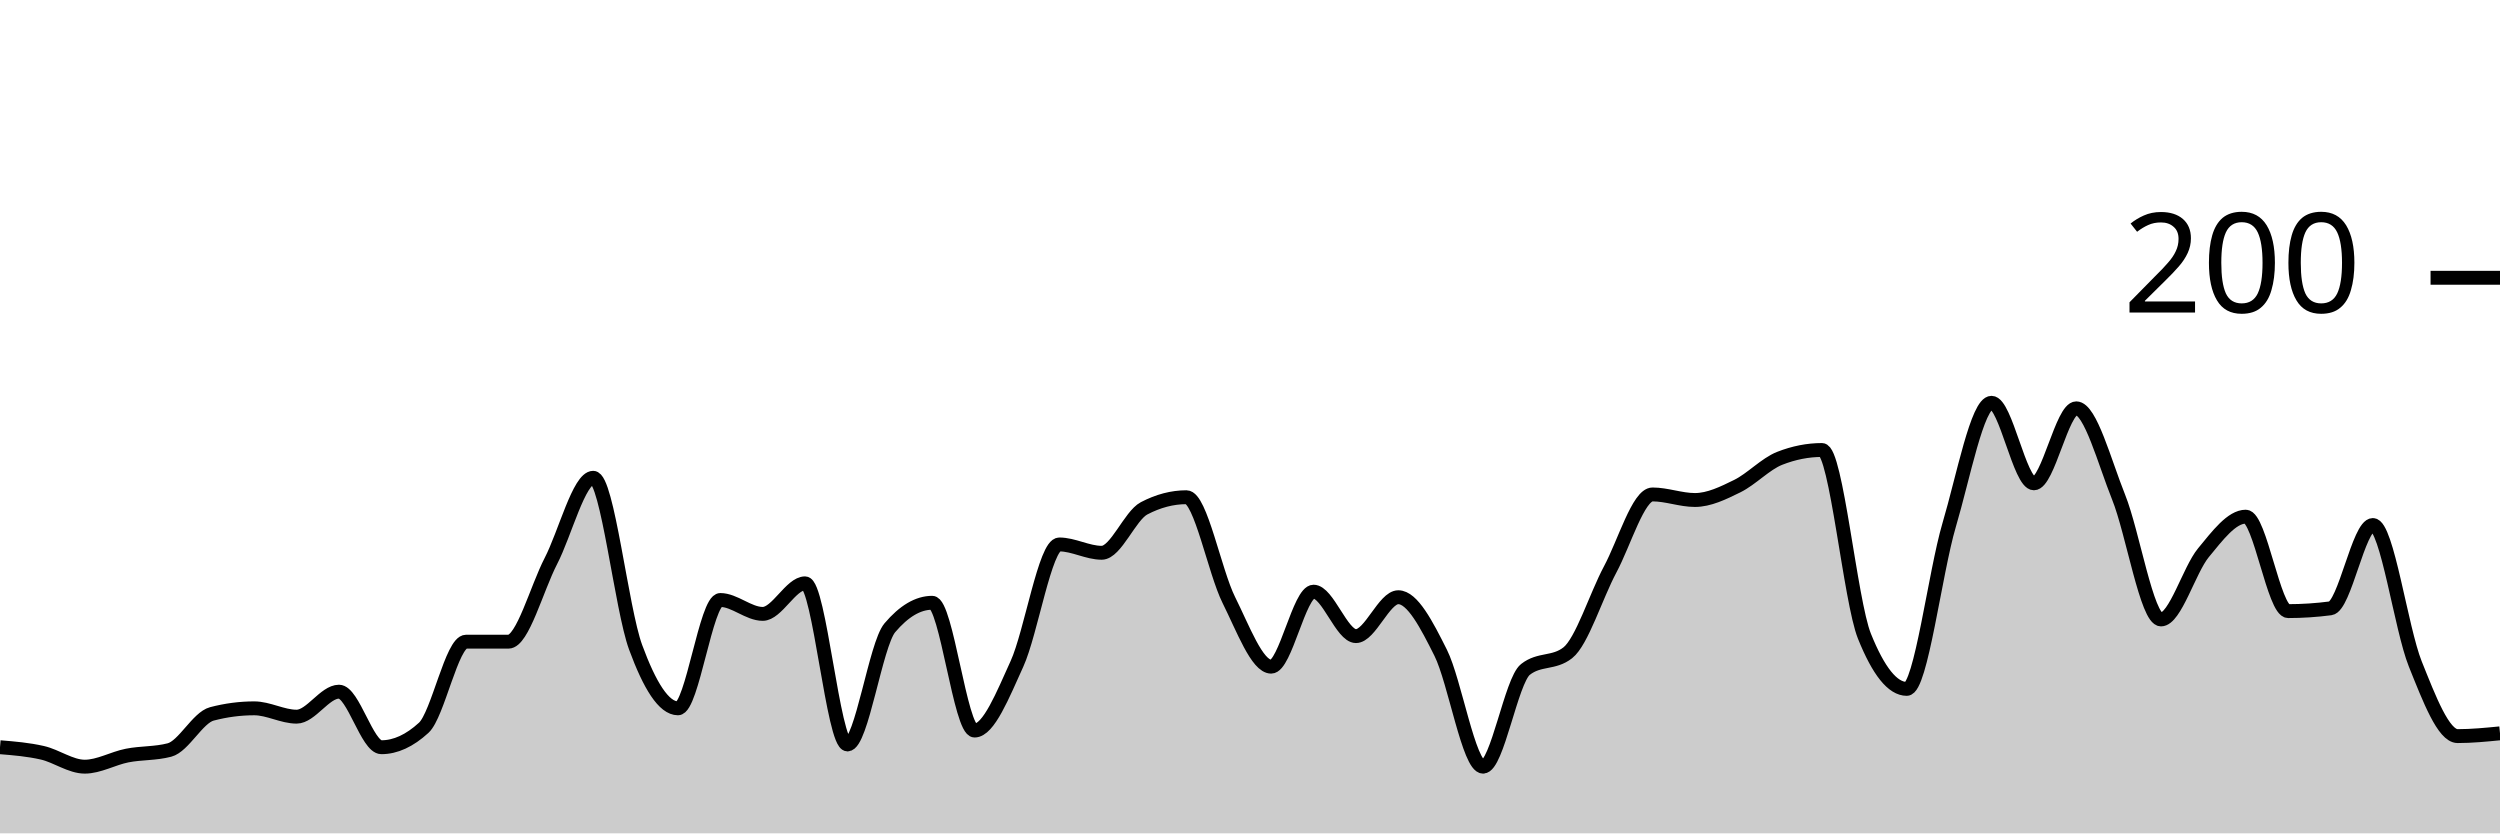
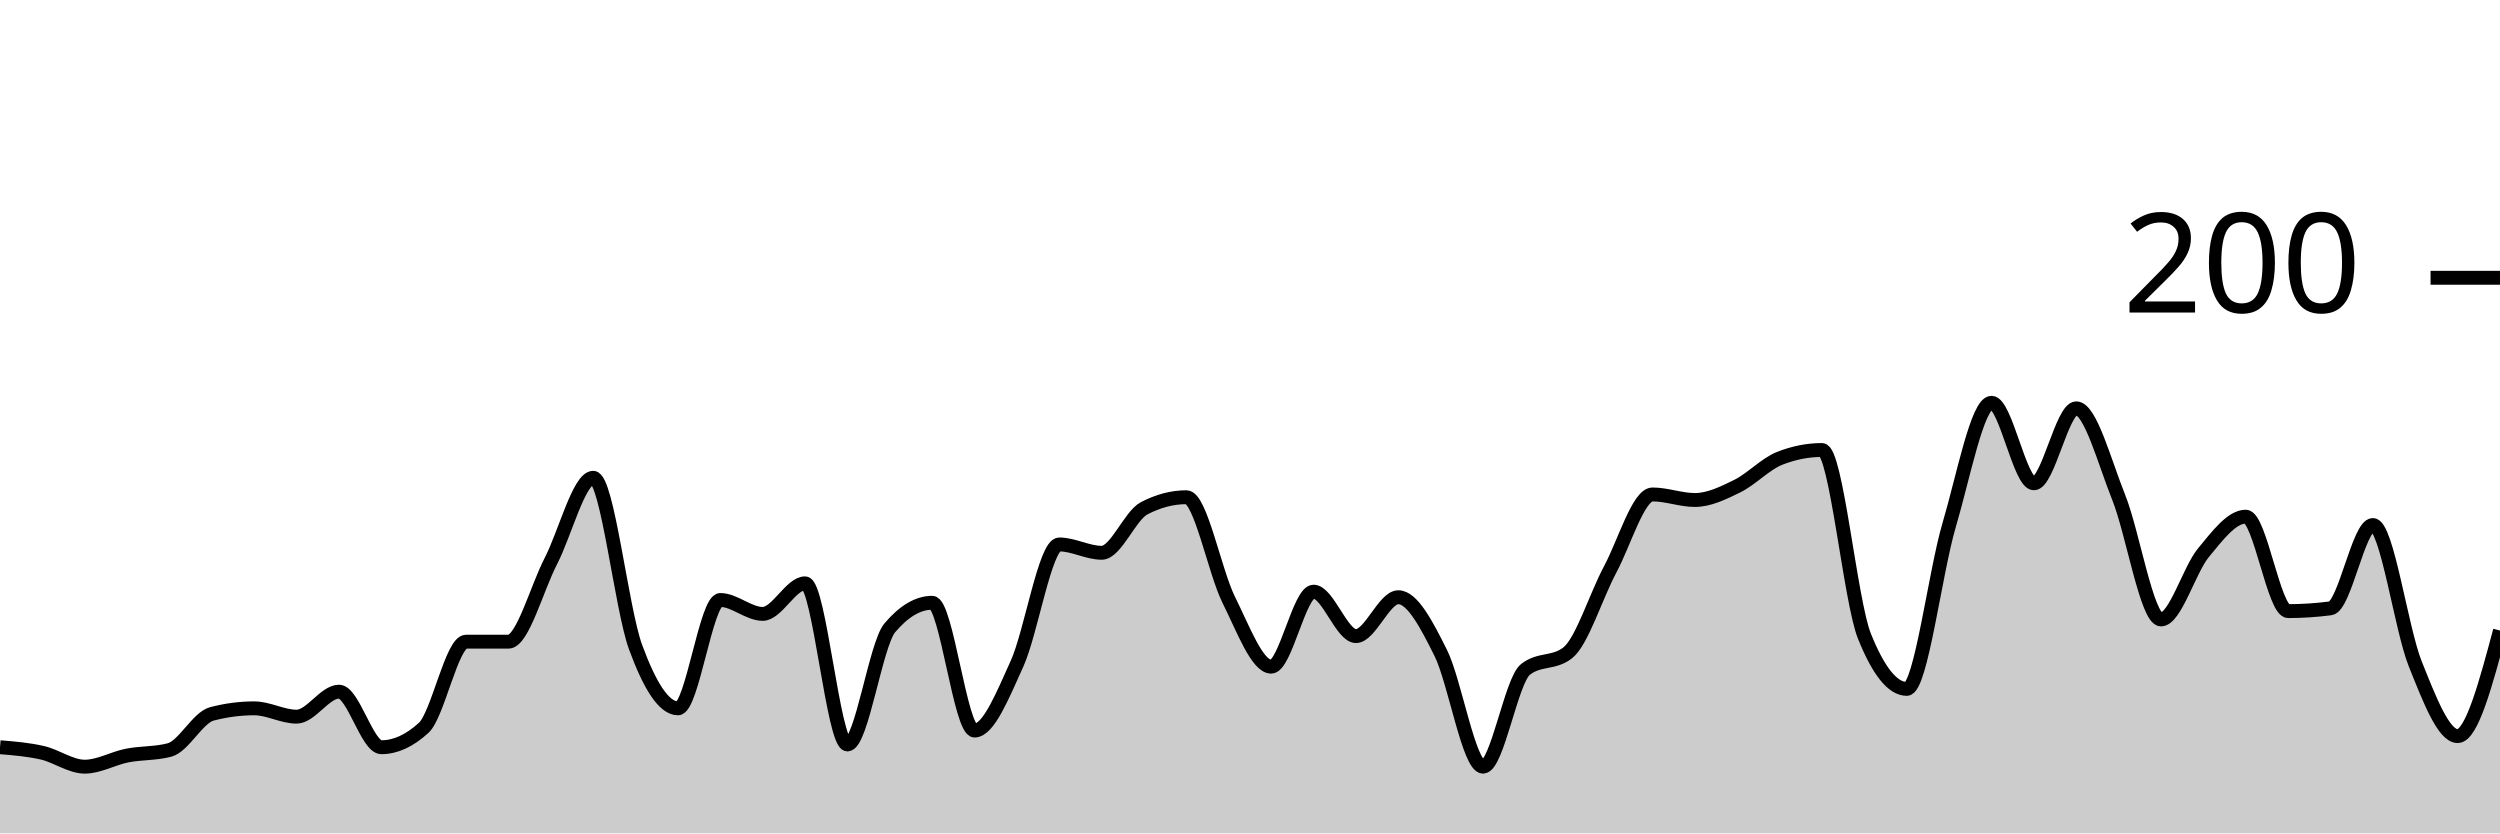
<svg xmlns="http://www.w3.org/2000/svg" viewBox="0 0 180 60">
  <g transform="translate(0,20)">
-     <path class="area" fill="rgba(0, 0, 0, 0.2)" d="M0,33.8C1.017,33.883,2.034,33.967,3.051,34.2C4.068,34.433,5.085,35.2,6.102,35.2C7.119,35.2,8.136,34.6,9.153,34.4C10.169,34.2,11.186,34.267,12.203,34C13.22,33.733,14.237,31.667,15.254,31.4C16.271,31.133,17.288,31,18.305,31C19.322,31,20.339,31.6,21.356,31.6C22.373,31.6,23.39,29.8,24.407,29.8C25.424,29.8,26.441,33.8,27.458,33.8C28.475,33.8,29.492,33.333,30.508,32.4C31.525,31.467,32.542,26.2,33.559,26.2C34.576,26.2,35.593,26.2,36.61,26.2C37.627,26.2,38.644,22.367,39.661,20.4C40.678,18.433,41.695,14.4,42.712,14.4C43.729,14.4,44.746,23.833,45.763,26.6C46.78,29.367,47.797,31,48.814,31C49.831,31,50.847,23.2,51.864,23.2C52.881,23.2,53.898,24.2,54.915,24.2C55.932,24.2,56.949,22,57.966,22C58.983,22,60,33.6,61.017,33.6C62.034,33.6,63.051,26.4,64.068,25.2C65.085,24,66.102,23.4,67.119,23.4C68.136,23.4,69.153,32.6,70.169,32.6C71.186,32.6,72.203,30.033,73.22,27.8C74.237,25.567,75.254,19.2,76.271,19.2C77.288,19.2,78.305,19.8,79.322,19.8C80.339,19.8,81.356,17.133,82.373,16.6C83.39,16.067,84.407,15.8,85.424,15.8C86.441,15.8,87.458,21.167,88.475,23.2C89.492,25.233,90.508,28,91.525,28C92.542,28,93.559,22.6,94.576,22.6C95.593,22.6,96.61,25.8,97.627,25.8C98.644,25.8,99.661,23,100.678,23C101.695,23,102.712,24.967,103.729,27C104.746,29.033,105.763,35.2,106.78,35.2C107.797,35.2,108.814,29,109.831,28.2C110.847,27.4,111.864,27.8,112.881,27C113.898,26.2,114.915,22.9,115.932,21C116.949,19.1,117.966,15.6,118.983,15.6C120,15.6,121.017,16,122.034,16C123.051,16,124.068,15.5,125.085,15C126.102,14.5,127.119,13.4,128.136,13C129.153,12.6,130.169,12.4,131.186,12.4C132.203,12.4,133.22,23.267,134.237,25.8C135.254,28.333,136.271,29.6,137.288,29.6C138.305,29.6,139.322,21.233,140.339,17.8C141.356,14.367,142.373,9,143.39,9C144.407,9,145.424,14.8,146.441,14.8C147.458,14.8,148.475,9.4,149.492,9.4C150.508,9.4,151.525,13.267,152.542,15.8C153.559,18.333,154.576,24.6,155.593,24.6C156.61,24.6,157.627,21.033,158.644,19.8C159.661,18.567,160.678,17.2,161.695,17.2C162.712,17.2,163.729,24,164.746,24C165.763,24,166.78,23.933,167.797,23.8C168.814,23.667,169.831,17.8,170.847,17.8C171.864,17.8,172.881,25.267,173.898,27.8C174.915,30.333,175.932,33,176.949,33C177.966,33,178.983,32.9,180,32.8L180,40C178.983,40,177.966,40,176.949,40C175.932,40,174.915,40,173.898,40C172.881,40,171.864,40,170.847,40C169.831,40,168.814,40,167.797,40C166.78,40,165.763,40,164.746,40C163.729,40,162.712,40,161.695,40C160.678,40,159.661,40,158.644,40C157.627,40,156.61,40,155.593,40C154.576,40,153.559,40,152.542,40C151.525,40,150.508,40,149.492,40C148.475,40,147.458,40,146.441,40C145.424,40,144.407,40,143.39,40C142.373,40,141.356,40,140.339,40C139.322,40,138.305,40,137.288,40C136.271,40,135.254,40,134.237,40C133.22,40,132.203,40,131.186,40C130.169,40,129.153,40,128.136,40C127.119,40,126.102,40,125.085,40C124.068,40,123.051,40,122.034,40C121.017,40,120,40,118.983,40C117.966,40,116.949,40,115.932,40C114.915,40,113.898,40,112.881,40C111.864,40,110.847,40,109.831,40C108.814,40,107.797,40,106.78,40C105.763,40,104.746,40,103.729,40C102.712,40,101.695,40,100.678,40C99.661,40,98.644,40,97.627,40C96.61,40,95.593,40,94.576,40C93.559,40,92.542,40,91.525,40C90.508,40,89.492,40,88.475,40C87.458,40,86.441,40,85.424,40C84.407,40,83.39,40,82.373,40C81.356,40,80.339,40,79.322,40C78.305,40,77.288,40,76.271,40C75.254,40,74.237,40,73.22,40C72.203,40,71.186,40,70.169,40C69.153,40,68.136,40,67.119,40C66.102,40,65.085,40,64.068,40C63.051,40,62.034,40,61.017,40C60,40,58.983,40,57.966,40C56.949,40,55.932,40,54.915,40C53.898,40,52.881,40,51.864,40C50.847,40,49.831,40,48.814,40C47.797,40,46.78,40,45.763,40C44.746,40,43.729,40,42.712,40C41.695,40,40.678,40,39.661,40C38.644,40,37.627,40,36.61,40C35.593,40,34.576,40,33.559,40C32.542,40,31.525,40,30.508,40C29.492,40,28.475,40,27.458,40C26.441,40,25.424,40,24.407,40C23.39,40,22.373,40,21.356,40C20.339,40,19.322,40,18.305,40C17.288,40,16.271,40,15.254,40C14.237,40,13.22,40,12.203,40C11.186,40,10.169,40,9.153,40C8.136,40,7.119,40,6.102,40C5.085,40,4.068,40,3.051,40C2.034,40,1.017,40,0,40Z" />
-     <path class="line" stroke="black" fill="none" d="M0,33.8C1.017,33.883,2.034,33.967,3.051,34.2C4.068,34.433,5.085,35.2,6.102,35.2C7.119,35.2,8.136,34.6,9.153,34.4C10.169,34.2,11.186,34.267,12.203,34C13.22,33.733,14.237,31.667,15.254,31.4C16.271,31.133,17.288,31,18.305,31C19.322,31,20.339,31.6,21.356,31.6C22.373,31.6,23.39,29.8,24.407,29.8C25.424,29.8,26.441,33.8,27.458,33.8C28.475,33.8,29.492,33.333,30.508,32.4C31.525,31.467,32.542,26.2,33.559,26.2C34.576,26.2,35.593,26.2,36.61,26.2C37.627,26.2,38.644,22.367,39.661,20.4C40.678,18.433,41.695,14.4,42.712,14.4C43.729,14.4,44.746,23.833,45.763,26.6C46.78,29.367,47.797,31,48.814,31C49.831,31,50.847,23.2,51.864,23.2C52.881,23.2,53.898,24.2,54.915,24.2C55.932,24.2,56.949,22,57.966,22C58.983,22,60,33.6,61.017,33.6C62.034,33.6,63.051,26.4,64.068,25.2C65.085,24,66.102,23.4,67.119,23.4C68.136,23.4,69.153,32.6,70.169,32.6C71.186,32.6,72.203,30.033,73.22,27.8C74.237,25.567,75.254,19.2,76.271,19.2C77.288,19.2,78.305,19.8,79.322,19.8C80.339,19.8,81.356,17.133,82.373,16.6C83.39,16.067,84.407,15.8,85.424,15.8C86.441,15.8,87.458,21.167,88.475,23.2C89.492,25.233,90.508,28,91.525,28C92.542,28,93.559,22.6,94.576,22.6C95.593,22.6,96.61,25.8,97.627,25.8C98.644,25.8,99.661,23,100.678,23C101.695,23,102.712,24.967,103.729,27C104.746,29.033,105.763,35.2,106.78,35.2C107.797,35.2,108.814,29,109.831,28.2C110.847,27.4,111.864,27.8,112.881,27C113.898,26.2,114.915,22.9,115.932,21C116.949,19.1,117.966,15.6,118.983,15.6C120,15.6,121.017,16,122.034,16C123.051,16,124.068,15.5,125.085,15C126.102,14.5,127.119,13.4,128.136,13C129.153,12.6,130.169,12.4,131.186,12.4C132.203,12.4,133.22,23.267,134.237,25.8C135.254,28.333,136.271,29.6,137.288,29.6C138.305,29.6,139.322,21.233,140.339,17.8C141.356,14.367,142.373,9,143.39,9C144.407,9,145.424,14.8,146.441,14.8C147.458,14.8,148.475,9.4,149.492,9.4C150.508,9.4,151.525,13.267,152.542,15.8C153.559,18.333,154.576,24.6,155.593,24.6C156.61,24.6,157.627,21.033,158.644,19.8C159.661,18.567,160.678,17.2,161.695,17.2C162.712,17.2,163.729,24,164.746,24C165.763,24,166.78,23.933,167.797,23.8C168.814,23.667,169.831,17.8,170.847,17.8C171.864,17.8,172.881,25.267,173.898,27.8C174.915,30.333,175.932,33,176.949,33C177.966,33,178.983,32.9,180,32.8" />
+     <path class="area" fill="rgba(0, 0, 0, 0.2)" d="M0,33.8C1.017,33.883,2.034,33.967,3.051,34.2C4.068,34.433,5.085,35.2,6.102,35.2C7.119,35.2,8.136,34.6,9.153,34.4C10.169,34.2,11.186,34.267,12.203,34C13.22,33.733,14.237,31.667,15.254,31.4C16.271,31.133,17.288,31,18.305,31C19.322,31,20.339,31.6,21.356,31.6C22.373,31.6,23.39,29.8,24.407,29.8C25.424,29.8,26.441,33.8,27.458,33.8C28.475,33.8,29.492,33.333,30.508,32.4C31.525,31.467,32.542,26.2,33.559,26.2C34.576,26.2,35.593,26.2,36.61,26.2C37.627,26.2,38.644,22.367,39.661,20.4C40.678,18.433,41.695,14.4,42.712,14.4C43.729,14.4,44.746,23.833,45.763,26.6C46.78,29.367,47.797,31,48.814,31C49.831,31,50.847,23.2,51.864,23.2C52.881,23.2,53.898,24.2,54.915,24.2C55.932,24.2,56.949,22,57.966,22C58.983,22,60,33.6,61.017,33.6C62.034,33.6,63.051,26.4,64.068,25.2C65.085,24,66.102,23.4,67.119,23.4C68.136,23.4,69.153,32.6,70.169,32.6C71.186,32.6,72.203,30.033,73.22,27.8C74.237,25.567,75.254,19.2,76.271,19.2C77.288,19.2,78.305,19.8,79.322,19.8C80.339,19.8,81.356,17.133,82.373,16.6C83.39,16.067,84.407,15.8,85.424,15.8C86.441,15.8,87.458,21.167,88.475,23.2C89.492,25.233,90.508,28,91.525,28C92.542,28,93.559,22.6,94.576,22.6C95.593,22.6,96.61,25.8,97.627,25.8C98.644,25.8,99.661,23,100.678,23C101.695,23,102.712,24.967,103.729,27C104.746,29.033,105.763,35.2,106.78,35.2C107.797,35.2,108.814,29,109.831,28.2C110.847,27.4,111.864,27.8,112.881,27C113.898,26.2,114.915,22.9,115.932,21C116.949,19.1,117.966,15.6,118.983,15.6C120,15.6,121.017,16,122.034,16C123.051,16,124.068,15.5,125.085,15C126.102,14.5,127.119,13.4,128.136,13C129.153,12.6,130.169,12.4,131.186,12.4C132.203,12.4,133.22,23.267,134.237,25.8C135.254,28.333,136.271,29.6,137.288,29.6C138.305,29.6,139.322,21.233,140.339,17.8C141.356,14.367,142.373,9,143.39,9C144.407,9,145.424,14.8,146.441,14.8C147.458,14.8,148.475,9.4,149.492,9.4C150.508,9.4,151.525,13.267,152.542,15.8C153.559,18.333,154.576,24.6,155.593,24.6C156.61,24.6,157.627,21.033,158.644,19.8C159.661,18.567,160.678,17.2,161.695,17.2C162.712,17.2,163.729,24,164.746,24C165.763,24,166.78,23.933,167.797,23.8C168.814,23.667,169.831,17.8,170.847,17.8C171.864,17.8,172.881,25.267,173.898,27.8C174.915,30.333,175.932,33,176.949,33C177.966,33,178.983,29.2,180,25.4L180,40C178.983,40,177.966,40,176.949,40C175.932,40,174.915,40,173.898,40C172.881,40,171.864,40,170.847,40C169.831,40,168.814,40,167.797,40C166.78,40,165.763,40,164.746,40C163.729,40,162.712,40,161.695,40C160.678,40,159.661,40,158.644,40C157.627,40,156.61,40,155.593,40C154.576,40,153.559,40,152.542,40C151.525,40,150.508,40,149.492,40C148.475,40,147.458,40,146.441,40C145.424,40,144.407,40,143.39,40C142.373,40,141.356,40,140.339,40C139.322,40,138.305,40,137.288,40C136.271,40,135.254,40,134.237,40C133.22,40,132.203,40,131.186,40C130.169,40,129.153,40,128.136,40C127.119,40,126.102,40,125.085,40C124.068,40,123.051,40,122.034,40C121.017,40,120,40,118.983,40C117.966,40,116.949,40,115.932,40C114.915,40,113.898,40,112.881,40C111.864,40,110.847,40,109.831,40C108.814,40,107.797,40,106.78,40C105.763,40,104.746,40,103.729,40C102.712,40,101.695,40,100.678,40C99.661,40,98.644,40,97.627,40C96.61,40,95.593,40,94.576,40C93.559,40,92.542,40,91.525,40C90.508,40,89.492,40,88.475,40C87.458,40,86.441,40,85.424,40C84.407,40,83.39,40,82.373,40C81.356,40,80.339,40,79.322,40C78.305,40,77.288,40,76.271,40C75.254,40,74.237,40,73.22,40C72.203,40,71.186,40,70.169,40C69.153,40,68.136,40,67.119,40C66.102,40,65.085,40,64.068,40C63.051,40,62.034,40,61.017,40C60,40,58.983,40,57.966,40C56.949,40,55.932,40,54.915,40C53.898,40,52.881,40,51.864,40C50.847,40,49.831,40,48.814,40C47.797,40,46.78,40,45.763,40C44.746,40,43.729,40,42.712,40C41.695,40,40.678,40,39.661,40C38.644,40,37.627,40,36.61,40C35.593,40,34.576,40,33.559,40C32.542,40,31.525,40,30.508,40C29.492,40,28.475,40,27.458,40C26.441,40,25.424,40,24.407,40C23.39,40,22.373,40,21.356,40C20.339,40,19.322,40,18.305,40C17.288,40,16.271,40,15.254,40C14.237,40,13.22,40,12.203,40C11.186,40,10.169,40,9.153,40C8.136,40,7.119,40,6.102,40C5.085,40,4.068,40,3.051,40C2.034,40,1.017,40,0,40Z" />
+     <path class="line" stroke="black" fill="none" d="M0,33.8C1.017,33.883,2.034,33.967,3.051,34.2C4.068,34.433,5.085,35.2,6.102,35.2C7.119,35.2,8.136,34.6,9.153,34.4C10.169,34.2,11.186,34.267,12.203,34C13.22,33.733,14.237,31.667,15.254,31.4C16.271,31.133,17.288,31,18.305,31C19.322,31,20.339,31.6,21.356,31.6C22.373,31.6,23.39,29.8,24.407,29.8C25.424,29.8,26.441,33.8,27.458,33.8C28.475,33.8,29.492,33.333,30.508,32.4C31.525,31.467,32.542,26.2,33.559,26.2C34.576,26.2,35.593,26.2,36.61,26.2C37.627,26.2,38.644,22.367,39.661,20.4C40.678,18.433,41.695,14.4,42.712,14.4C43.729,14.4,44.746,23.833,45.763,26.6C46.78,29.367,47.797,31,48.814,31C49.831,31,50.847,23.2,51.864,23.2C52.881,23.2,53.898,24.2,54.915,24.2C55.932,24.2,56.949,22,57.966,22C58.983,22,60,33.6,61.017,33.6C62.034,33.6,63.051,26.4,64.068,25.2C65.085,24,66.102,23.4,67.119,23.4C68.136,23.4,69.153,32.6,70.169,32.6C71.186,32.6,72.203,30.033,73.22,27.8C74.237,25.567,75.254,19.2,76.271,19.2C77.288,19.2,78.305,19.8,79.322,19.8C80.339,19.8,81.356,17.133,82.373,16.6C83.39,16.067,84.407,15.8,85.424,15.8C86.441,15.8,87.458,21.167,88.475,23.2C89.492,25.233,90.508,28,91.525,28C92.542,28,93.559,22.6,94.576,22.6C95.593,22.6,96.61,25.8,97.627,25.8C98.644,25.8,99.661,23,100.678,23C101.695,23,102.712,24.967,103.729,27C104.746,29.033,105.763,35.2,106.78,35.2C107.797,35.2,108.814,29,109.831,28.2C110.847,27.4,111.864,27.8,112.881,27C113.898,26.2,114.915,22.9,115.932,21C116.949,19.1,117.966,15.6,118.983,15.6C120,15.6,121.017,16,122.034,16C123.051,16,124.068,15.5,125.085,15C126.102,14.5,127.119,13.4,128.136,13C129.153,12.6,130.169,12.4,131.186,12.4C132.203,12.4,133.22,23.267,134.237,25.8C135.254,28.333,136.271,29.6,137.288,29.6C138.305,29.6,139.322,21.233,140.339,17.8C141.356,14.367,142.373,9,143.39,9C144.407,9,145.424,14.8,146.441,14.8C147.458,14.8,148.475,9.4,149.492,9.4C150.508,9.4,151.525,13.267,152.542,15.8C153.559,18.333,154.576,24.6,155.593,24.6C156.61,24.6,157.627,21.033,158.644,19.8C159.661,18.567,160.678,17.2,161.695,17.2C162.712,17.2,163.729,24,164.746,24C165.763,24,166.78,23.933,167.797,23.8C168.814,23.667,169.831,17.8,170.847,17.8C171.864,17.8,172.881,25.267,173.898,27.8C174.915,30.333,175.932,33,176.949,33C177.966,33,178.983,29.2,180,25.4" />
    <path class="axis-ceiling" stroke-width="1" stroke="black" fill="none" d="M175,0L180,0" />
    <text class="axis-ceiling-label" font-family="sans-serif" text-anchor="end" font-size="10px" x="170" y="2.5">200</text>
  </g>
</svg>
